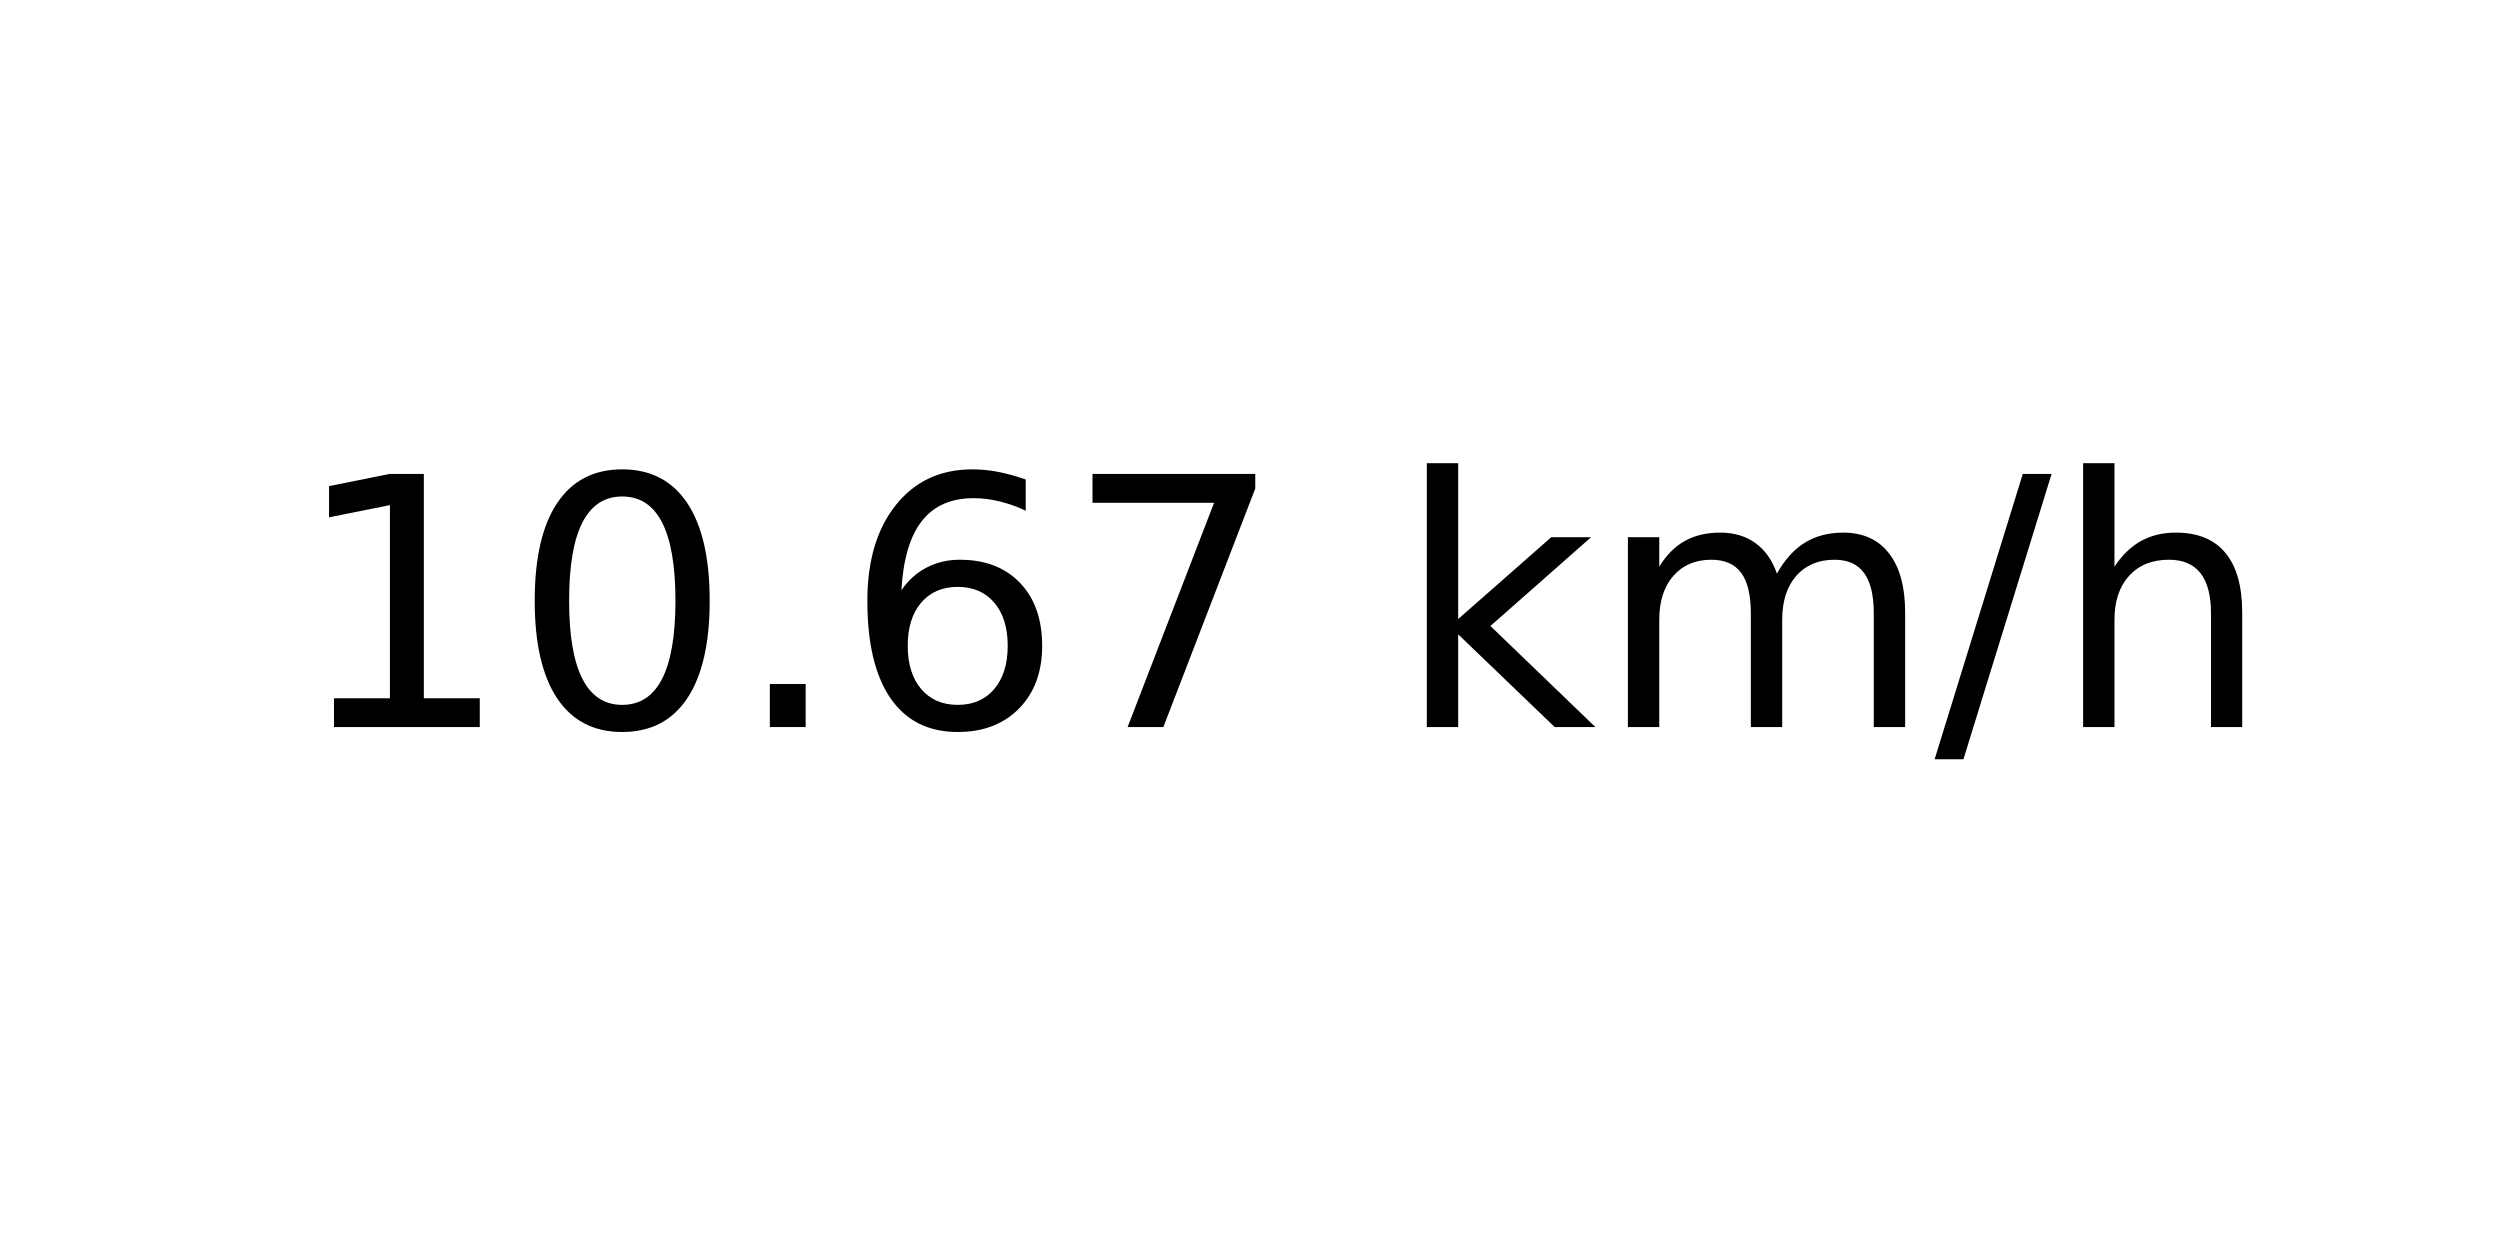
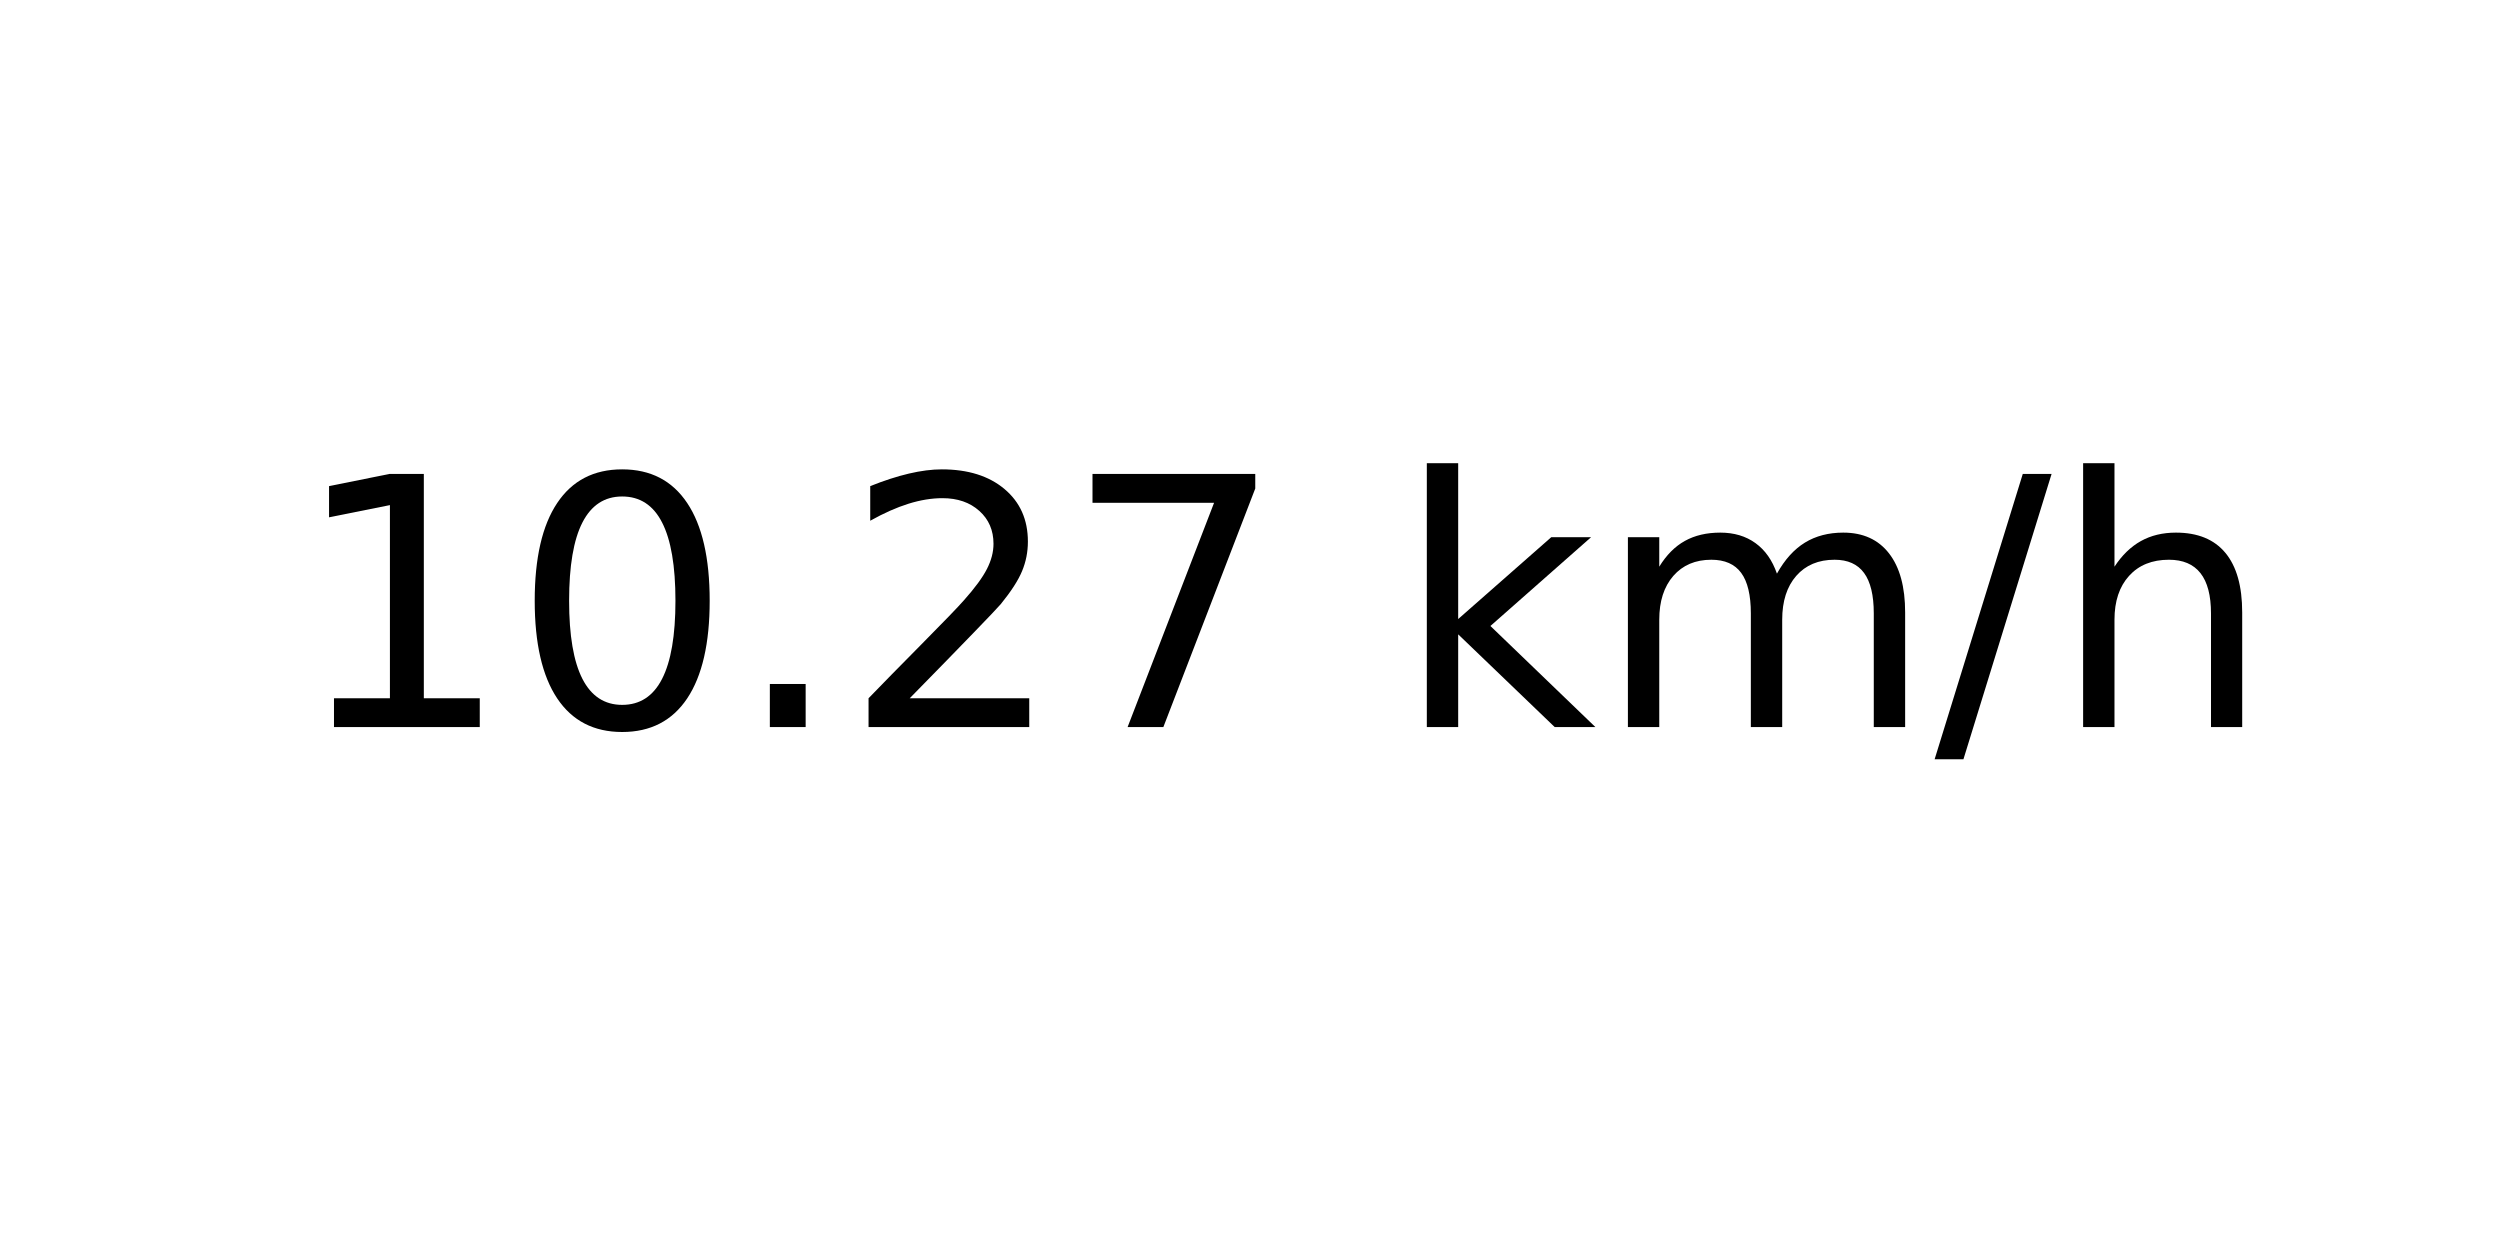
<svg xmlns="http://www.w3.org/2000/svg" xmlns:xlink="http://www.w3.org/1999/xlink" width="72pt" height="36pt" viewBox="0 0 72 36" version="1.1">
  <defs>
    <style type="text/css">*{stroke-linejoin: round; stroke-linecap: butt}</style>
  </defs>
  <g id="figure_1">
    <g id="axes_1">
      <g id="text_1">
        <g transform="translate(8.378125 20.93937) scale(0.1 -0.1)">
          <defs>
            <path id="DejaVuSans-31" d="M 794 531  L 1825 531  L 1825 4091  L 703 3866  L 703 4441  L 1819 4666  L 2450 4666  L 2450 531  L 3481 531  L 3481 0  L 794 0  L 794 531  z " transform="scale(0.015625)" />
            <path id="DejaVuSans-30" d="M 2034 4250  Q 1547 4250 1301 3770  Q 1056 3291 1056 2328  Q 1056 1369 1301 889  Q 1547 409 2034 409  Q 2525 409 2770 889  Q 3016 1369 3016 2328  Q 3016 3291 2770 3770  Q 2525 4250 2034 4250  z M 2034 4750  Q 2819 4750 3233 4129  Q 3647 3509 3647 2328  Q 3647 1150 3233 529  Q 2819 -91 2034 -91  Q 1250 -91 836 529  Q 422 1150 422 2328  Q 422 3509 836 4129  Q 1250 4750 2034 4750  z " transform="scale(0.015625)" />
            <path id="DejaVuSans-2e" d="M 684 794  L 1344 794  L 1344 0  L 684 0  L 684 794  z " transform="scale(0.015625)" />
-             <path id="DejaVuSans-36" d="M 2113 2584  Q 1688 2584 1439 2293  Q 1191 2003 1191 1497  Q 1191 994 1439 701  Q 1688 409 2113 409  Q 2538 409 2786 701  Q 3034 994 3034 1497  Q 3034 2003 2786 2293  Q 2538 2584 2113 2584  z M 3366 4563  L 3366 3988  Q 3128 4100 2886 4159  Q 2644 4219 2406 4219  Q 1781 4219 1451 3797  Q 1122 3375 1075 2522  Q 1259 2794 1537 2939  Q 1816 3084 2150 3084  Q 2853 3084 3261 2657  Q 3669 2231 3669 1497  Q 3669 778 3244 343  Q 2819 -91 2113 -91  Q 1303 -91 875 529  Q 447 1150 447 2328  Q 447 3434 972 4092  Q 1497 4750 2381 4750  Q 2619 4750 2861 4703  Q 3103 4656 3366 4563  z " transform="scale(0.015625)" />
+             <path id="DejaVuSans-32" d="M 1228 531  L 3431 531  L 3431 0  L 469 0  L 469 531  Q 828 903 1448 1529  Q 2069 2156 2228 2338  Q 2531 2678 2651 2914  Q 2772 3150 2772 3378  Q 2772 3750 2511 3984  Q 2250 4219 1831 4219  Q 1534 4219 1204 4116  Q 875 4013 500 3803  L 500 4441  Q 881 4594 1212 4672  Q 1544 4750 1819 4750  Q 2544 4750 2975 4387  Q 3406 4025 3406 3419  Q 3406 3131 3298 2873  Q 3191 2616 2906 2266  Q 2828 2175 2409 1742  Q 1991 1309 1228 531  z " transform="scale(0.015625)" />
            <path id="DejaVuSans-37" d="M 525 4666  L 3525 4666  L 3525 4397  L 1831 0  L 1172 0  L 2766 4134  L 525 4134  L 525 4666  z " transform="scale(0.015625)" />
            <path id="DejaVuSans-20" transform="scale(0.015625)" />
            <path id="DejaVuSans-6b" d="M 581 4863  L 1159 4863  L 1159 1991  L 2875 3500  L 3609 3500  L 1753 1863  L 3688 0  L 2938 0  L 1159 1709  L 1159 0  L 581 0  L 581 4863  z " transform="scale(0.015625)" />
            <path id="DejaVuSans-6d" d="M 3328 2828  Q 3544 3216 3844 3400  Q 4144 3584 4550 3584  Q 5097 3584 5394 3201  Q 5691 2819 5691 2113  L 5691 0  L 5113 0  L 5113 2094  Q 5113 2597 4934 2840  Q 4756 3084 4391 3084  Q 3944 3084 3684 2787  Q 3425 2491 3425 1978  L 3425 0  L 2847 0  L 2847 2094  Q 2847 2600 2669 2842  Q 2491 3084 2119 3084  Q 1678 3084 1418 2786  Q 1159 2488 1159 1978  L 1159 0  L 581 0  L 581 3500  L 1159 3500  L 1159 2956  Q 1356 3278 1631 3431  Q 1906 3584 2284 3584  Q 2666 3584 2933 3390  Q 3200 3197 3328 2828  z " transform="scale(0.015625)" />
            <path id="DejaVuSans-2f" d="M 1625 4666  L 2156 4666  L 531 -594  L 0 -594  L 1625 4666  z " transform="scale(0.015625)" />
            <path id="DejaVuSans-68" d="M 3513 2113  L 3513 0  L 2938 0  L 2938 2094  Q 2938 2591 2744 2837  Q 2550 3084 2163 3084  Q 1697 3084 1428 2787  Q 1159 2491 1159 1978  L 1159 0  L 581 0  L 581 4863  L 1159 4863  L 1159 2956  Q 1366 3272 1645 3428  Q 1925 3584 2291 3584  Q 2894 3584 3203 3211  Q 3513 2838 3513 2113  z " transform="scale(0.015625)" />
          </defs>
          <use xlink:href="#DejaVuSans-31" />
          <use xlink:href="#DejaVuSans-30" x="63.623" />
          <use xlink:href="#DejaVuSans-2e" x="127.246" />
-           <use xlink:href="#DejaVuSans-36" x="159.033" />
+           <use xlink:href="#DejaVuSans-32" x="159.033" />
          <use xlink:href="#DejaVuSans-37" x="222.656" />
          <use xlink:href="#DejaVuSans-20" x="286.279" />
          <use xlink:href="#DejaVuSans-6b" x="318.066" />
          <use xlink:href="#DejaVuSans-6d" x="375.977" />
          <use xlink:href="#DejaVuSans-2f" x="473.389" />
          <use xlink:href="#DejaVuSans-68" x="507.08" />
        </g>
      </g>
    </g>
  </g>
</svg>
